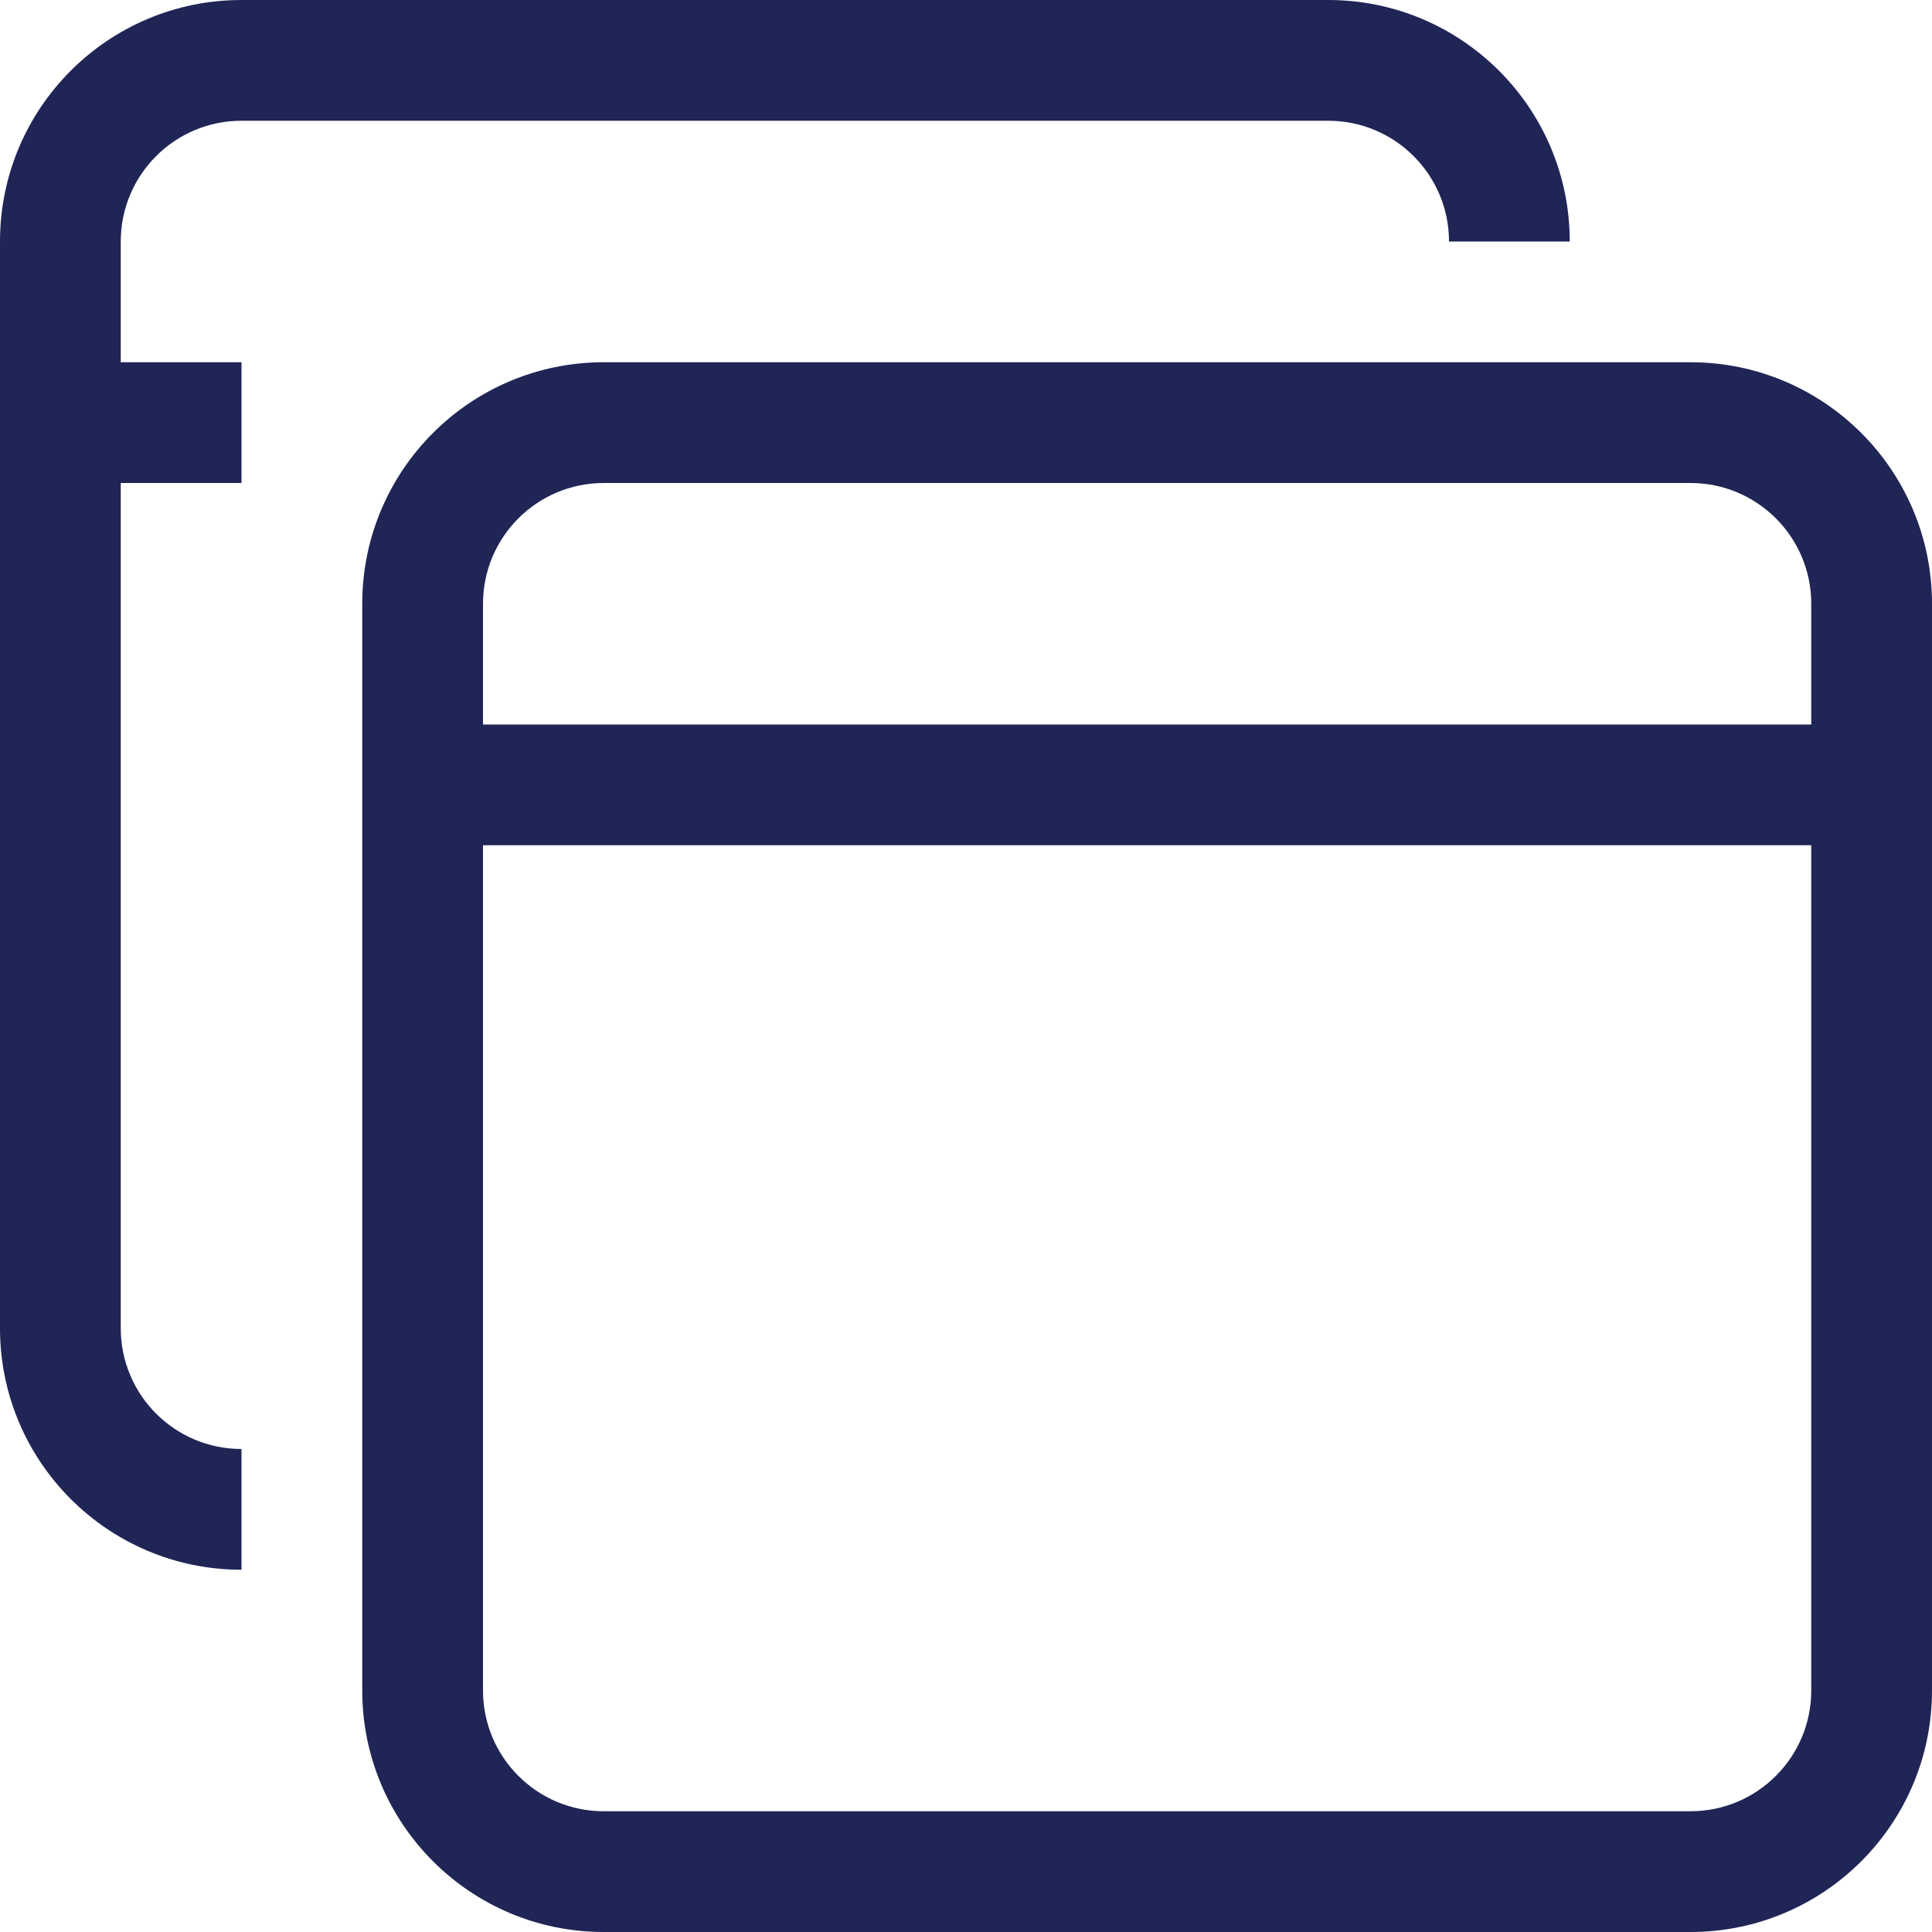
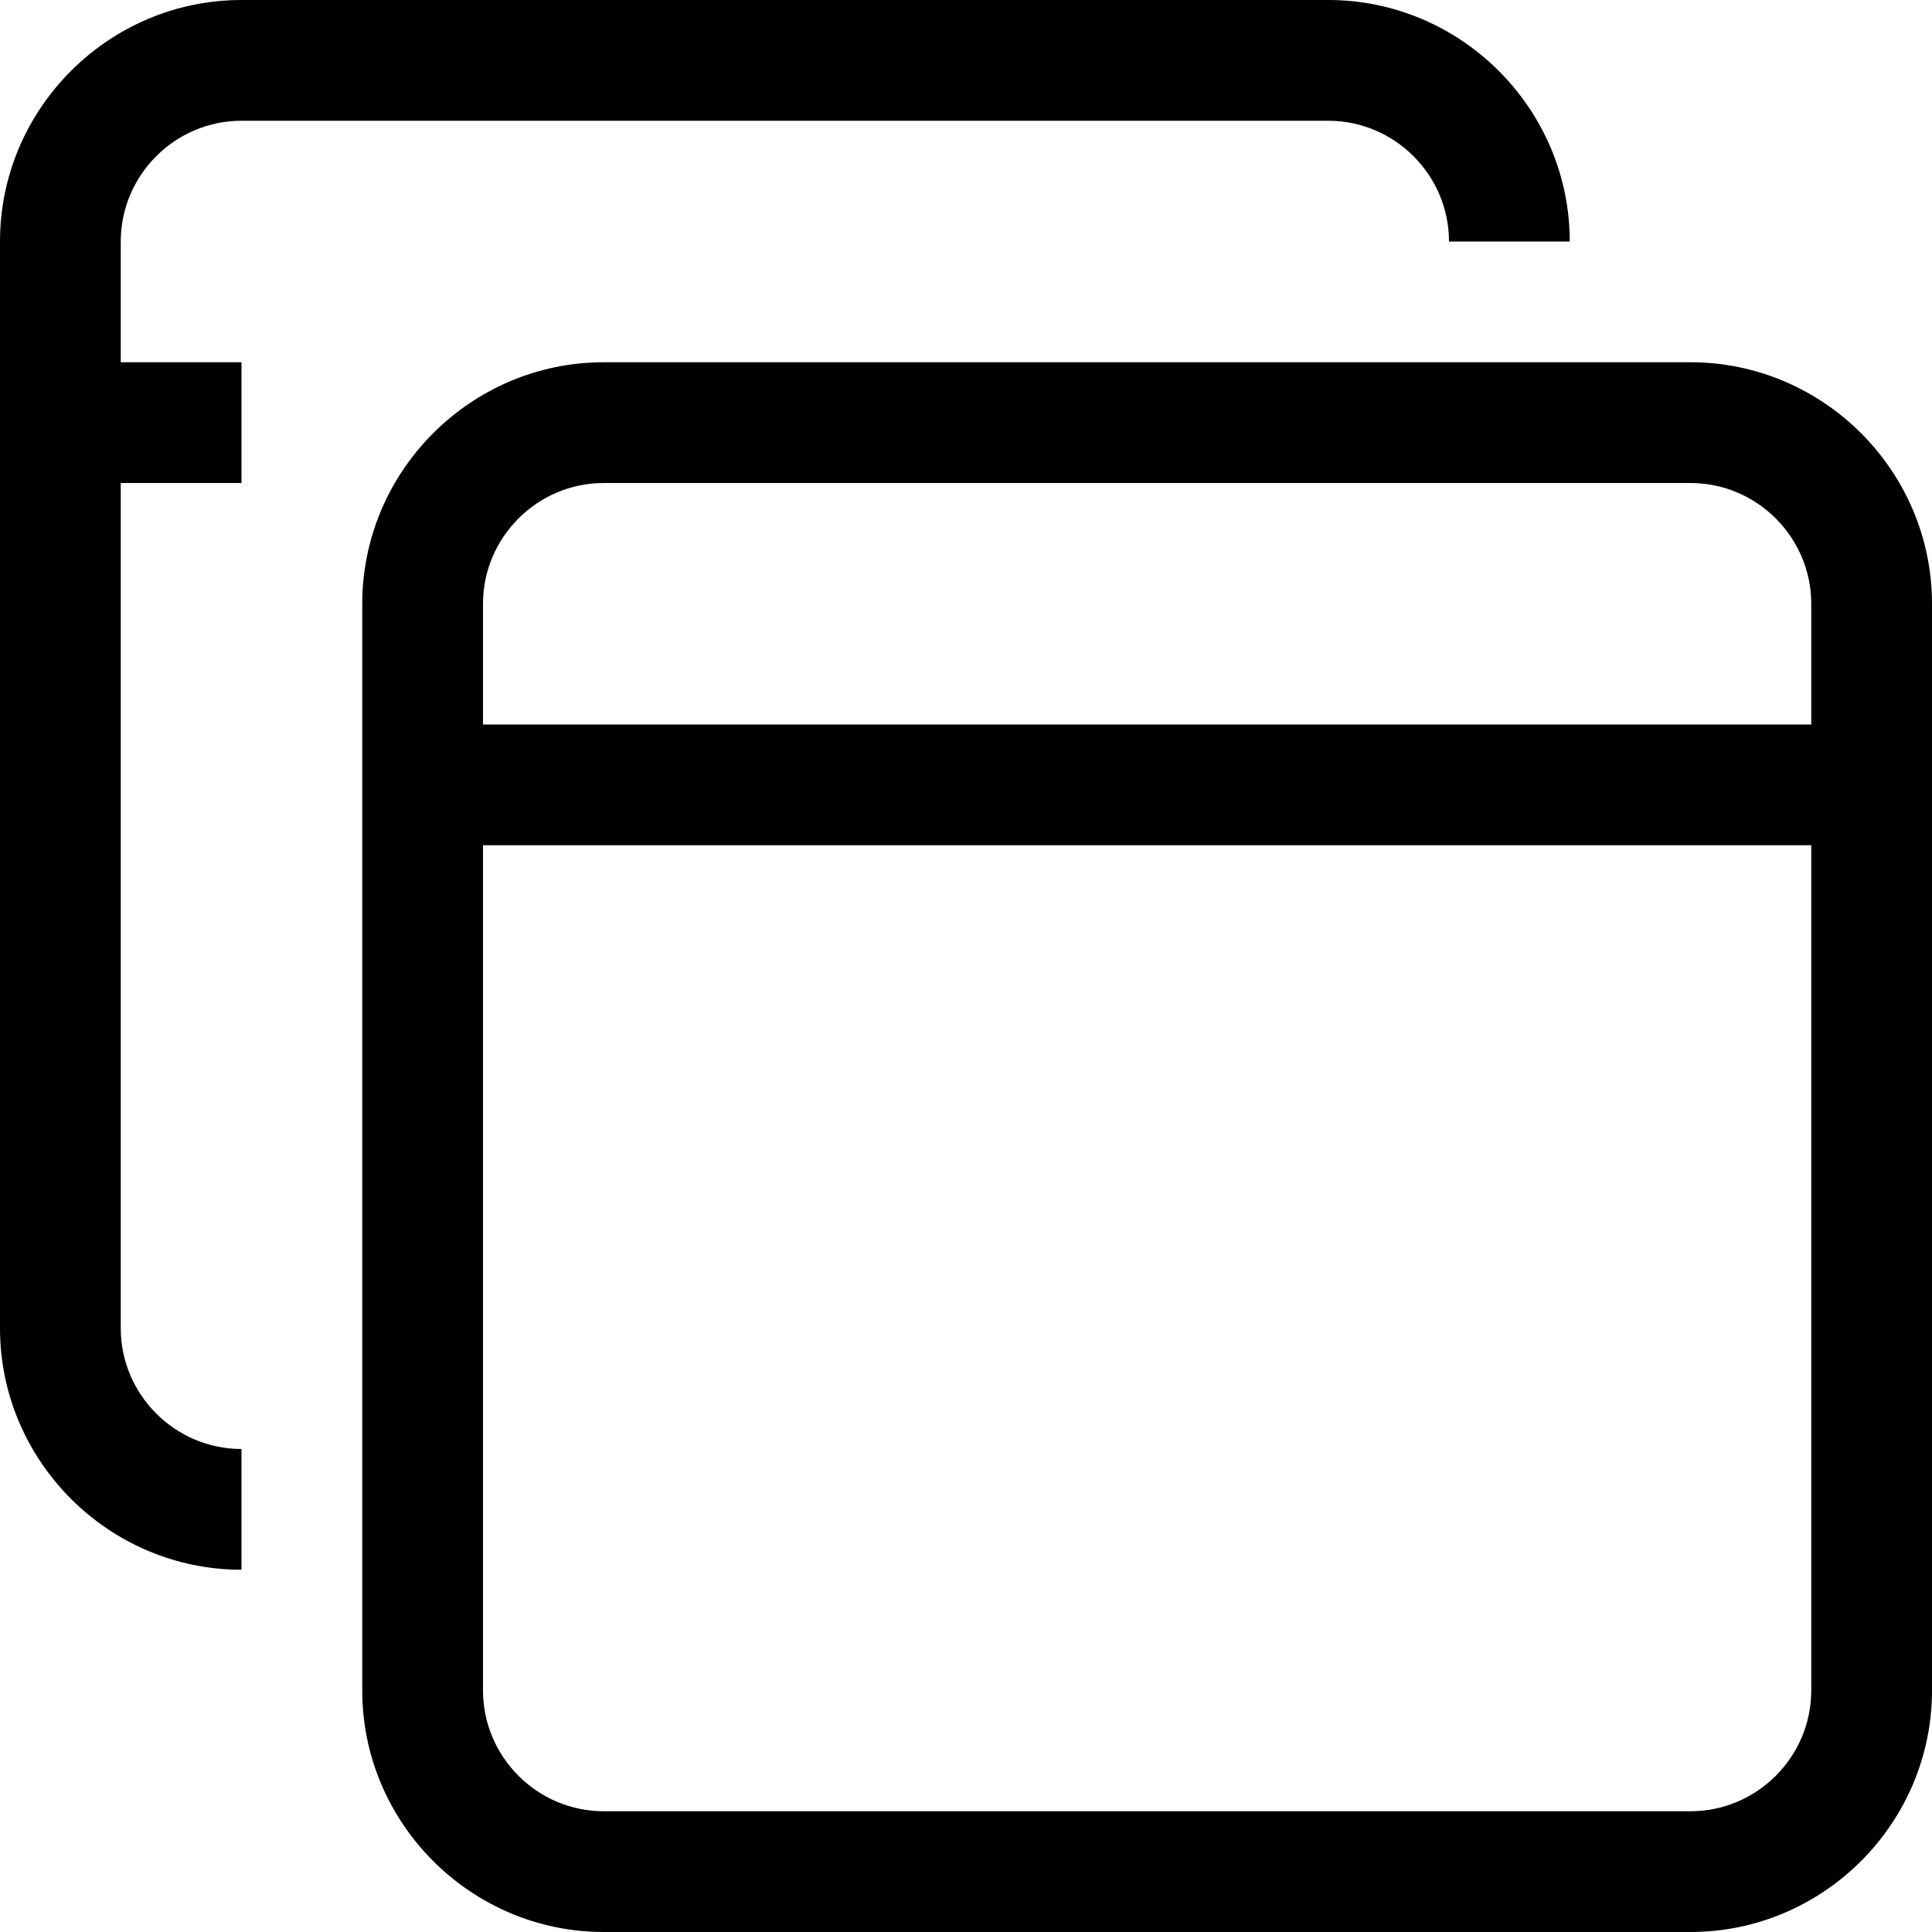
- <svg xmlns="http://www.w3.org/2000/svg" id="ba8096cd-6223-4198-853f-378abef883d5" data-name="Layer 1" viewBox="0 0 32 32">
-   <path id="e2335f47-4908-4a8c-922c-9f4c39b94a17" data-name="Page-1" d="M30,12H8V10a2,2,0,0,1,2-2H28a2,2,0,0,1,2,2Zm0,16a2,2,0,0,1-2,2H10a2,2,0,0,1-2-2V14H30ZM28,6H10a4,4,0,0,0-4,4V28a4,4,0,0,0,4,4H28a4,4,0,0,0,4-4V10a4,4,0,0,0-4-4ZM4,2H22a2,2,0,0,1,2,2h2a4,4,0,0,0-4-4H4A4,4,0,0,0,0,4V22a4,4,0,0,0,4,4V24a2,2,0,0,1-2-2V8H4V6H2V4A2,2,0,0,1,4,2Z" fill="#1f2555" fill-rule="evenodd" />
+ <svg xmlns="http://www.w3.org/2000/svg" version="1.1" id="ba8096cd-6223-4198-853f-378abef883d5" x="0px" y="0px" viewBox="0 0 32 32" enable-background="new 0 0 32 32" xml:space="preserve">
+   <path id="e2335f47-4908-4a8c-922c-9f4c39b94a17" fill-rule="evenodd" clip-rule="evenodd" d="M30,12H8v-2c0-1.1,0.9-2,2-2h18  c1.1,0,2,0.9,2,2V12z M30,28c0,1.1-0.9,2-2,2H10c-1.1,0-2-0.9-2-2V14h22V28z M28,6H10c-2.2,0-4,1.8-4,4v18c0,2.2,1.8,4,4,4h18  c2.2,0,4-1.8,4-4V10C32,7.8,30.2,6,28,6z M4,2h18c1.1,0,2,0.9,2,2h2c0-2.2-1.8-4-4-4H4C1.8,0,0,1.8,0,4v18c0,2.2,1.8,4,4,4v-2  c-1.1,0-2-0.9-2-2V8h2V6H2V4C2,2.9,2.9,2,4,2z" />
</svg>
